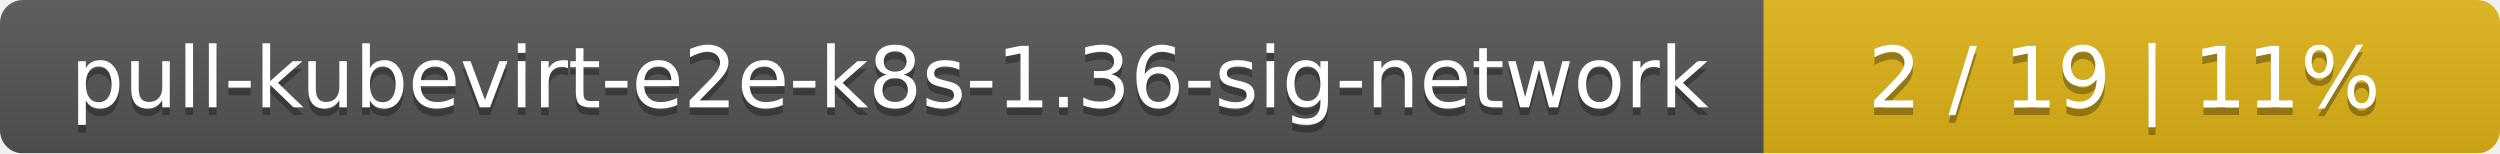
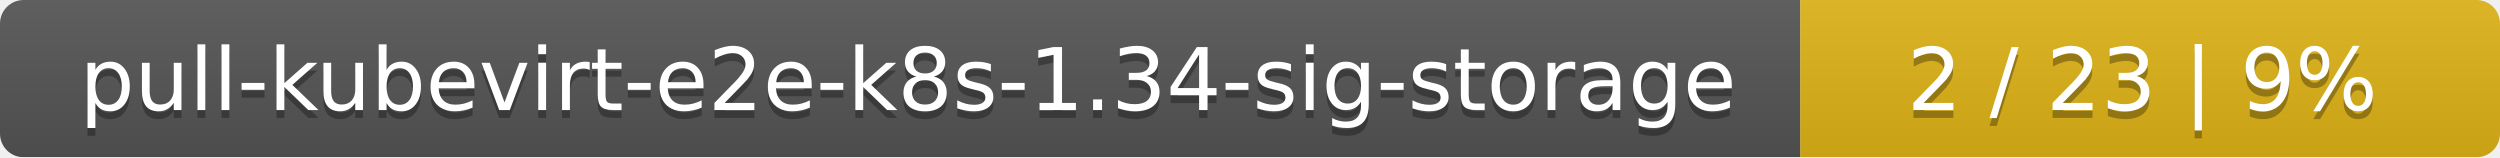
- <svg xmlns="http://www.w3.org/2000/svg" width="326" height="20">
+ <svg xmlns="http://www.w3.org/2000/svg" width="318" height="20">
  <linearGradient id="smooth" x2="0" y2="100%">
    <stop offset="0" stop-color="#bbb" stop-opacity=".1" />
    <stop offset="1" stop-opacity=".1" />
  </linearGradient>
  <mask id="round">
-     <rect width="326" height="20" rx="3" fill="#fff" />
+     <rect width="318" height="20" rx="3" fill="#fff" />
  </mask>
  <g mask="url(#round)">
-     <rect width="230" height="20" fill="#555" />
-     <rect x="230" width="96" height="20" fill="#dfb317" />
-     <rect width="326" height="20" fill="url(#smooth)" />
+     <rect width="229" height="20" fill="#555" />
+     <rect x="229" width="89" height="20" fill="#dfb317" />
+     <rect width="318" height="20" fill="url(#smooth)" />
  </g>
  <g fill="#fff" text-anchor="middle" font-family="DejaVu Sans,Verdana,Geneva,sans-serif" font-size="11">
-     <text x="116" y="15" fill="#010101" fill-opacity=".3">pull-kubevirt-e2e-k8s-1.36-sig-network</text>
-     <text x="116" y="14">pull-kubevirt-e2e-k8s-1.36-sig-network</text>
-     <text x="277" y="15" fill="#010101" fill-opacity=".3">2 / 19    |    11%</text>
-     <text x="277" y="14">2 / 19    |    11%</text>
+     <text x="115.5" y="15" fill="#010101" fill-opacity=".3">pull-kubevirt-e2e-k8s-1.34-sig-storage</text>
+     <text x="115.5" y="14">pull-kubevirt-e2e-k8s-1.34-sig-storage</text>
+     <text x="272.5" y="15" fill="#010101" fill-opacity=".3">2 / 23    |    9%</text>
+     <text x="272.5" y="14">2 / 23    |    9%</text>
  </g>
</svg>
